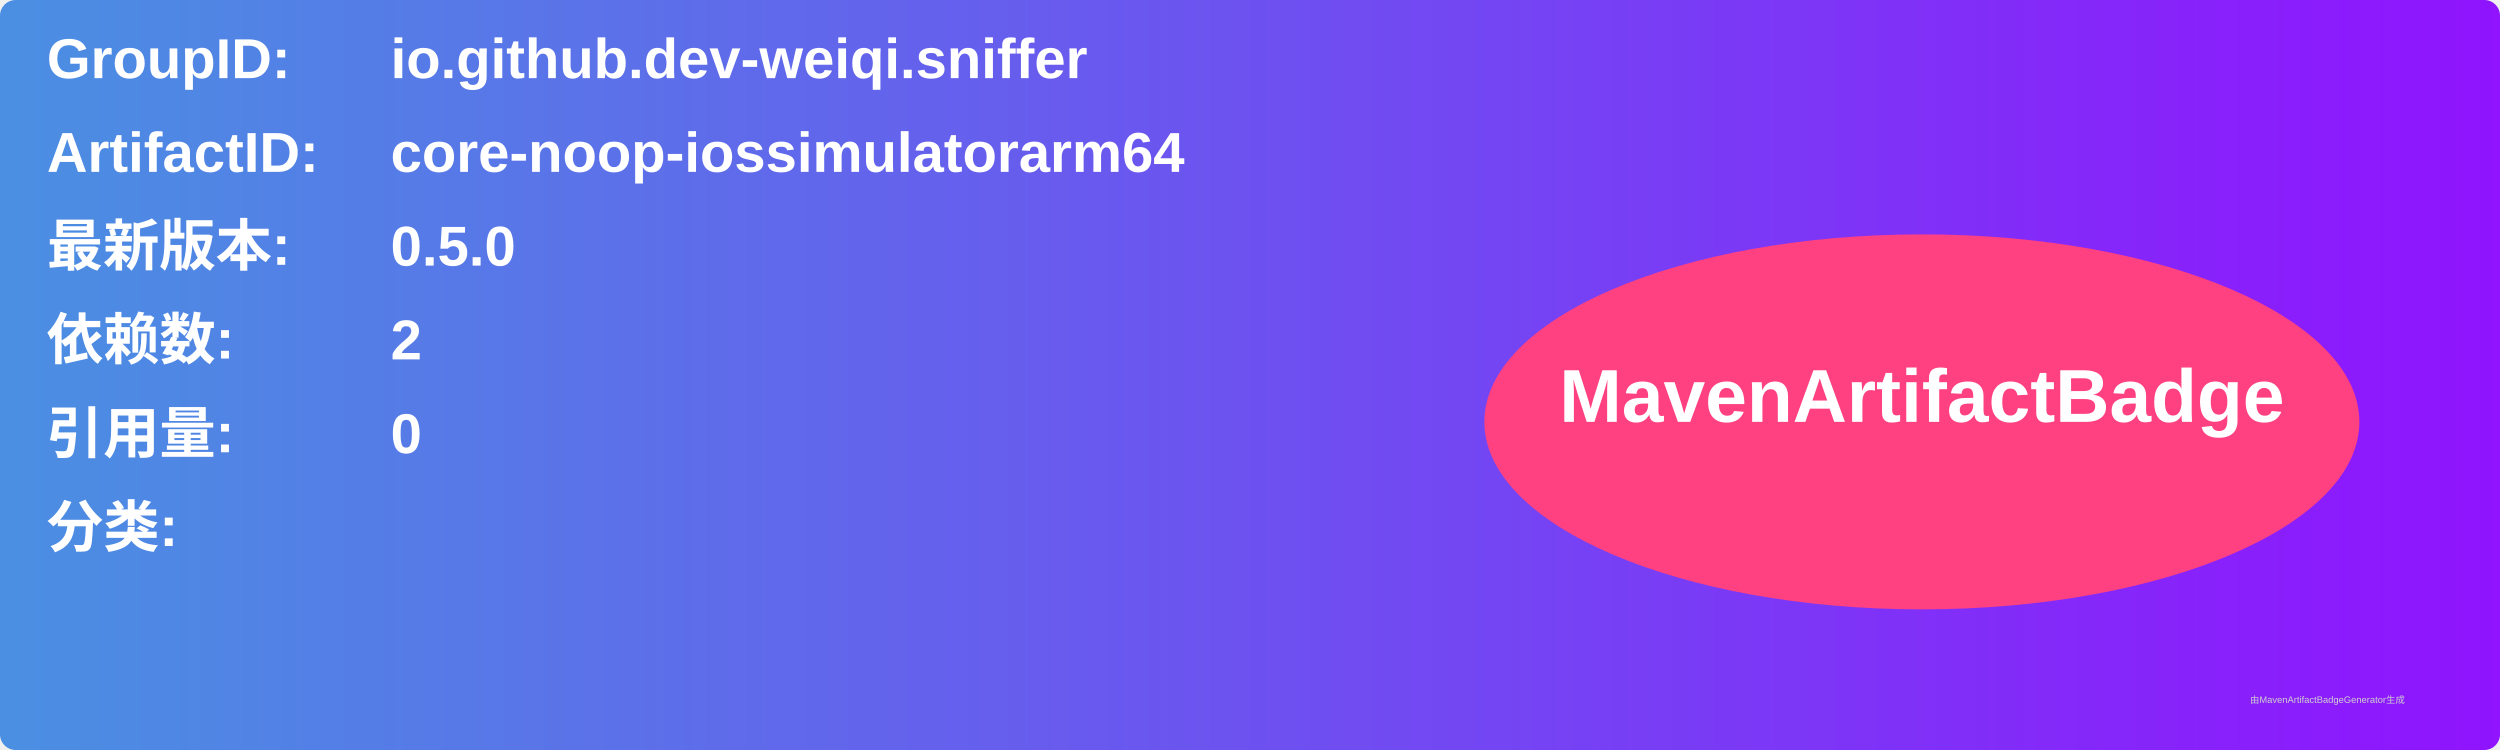
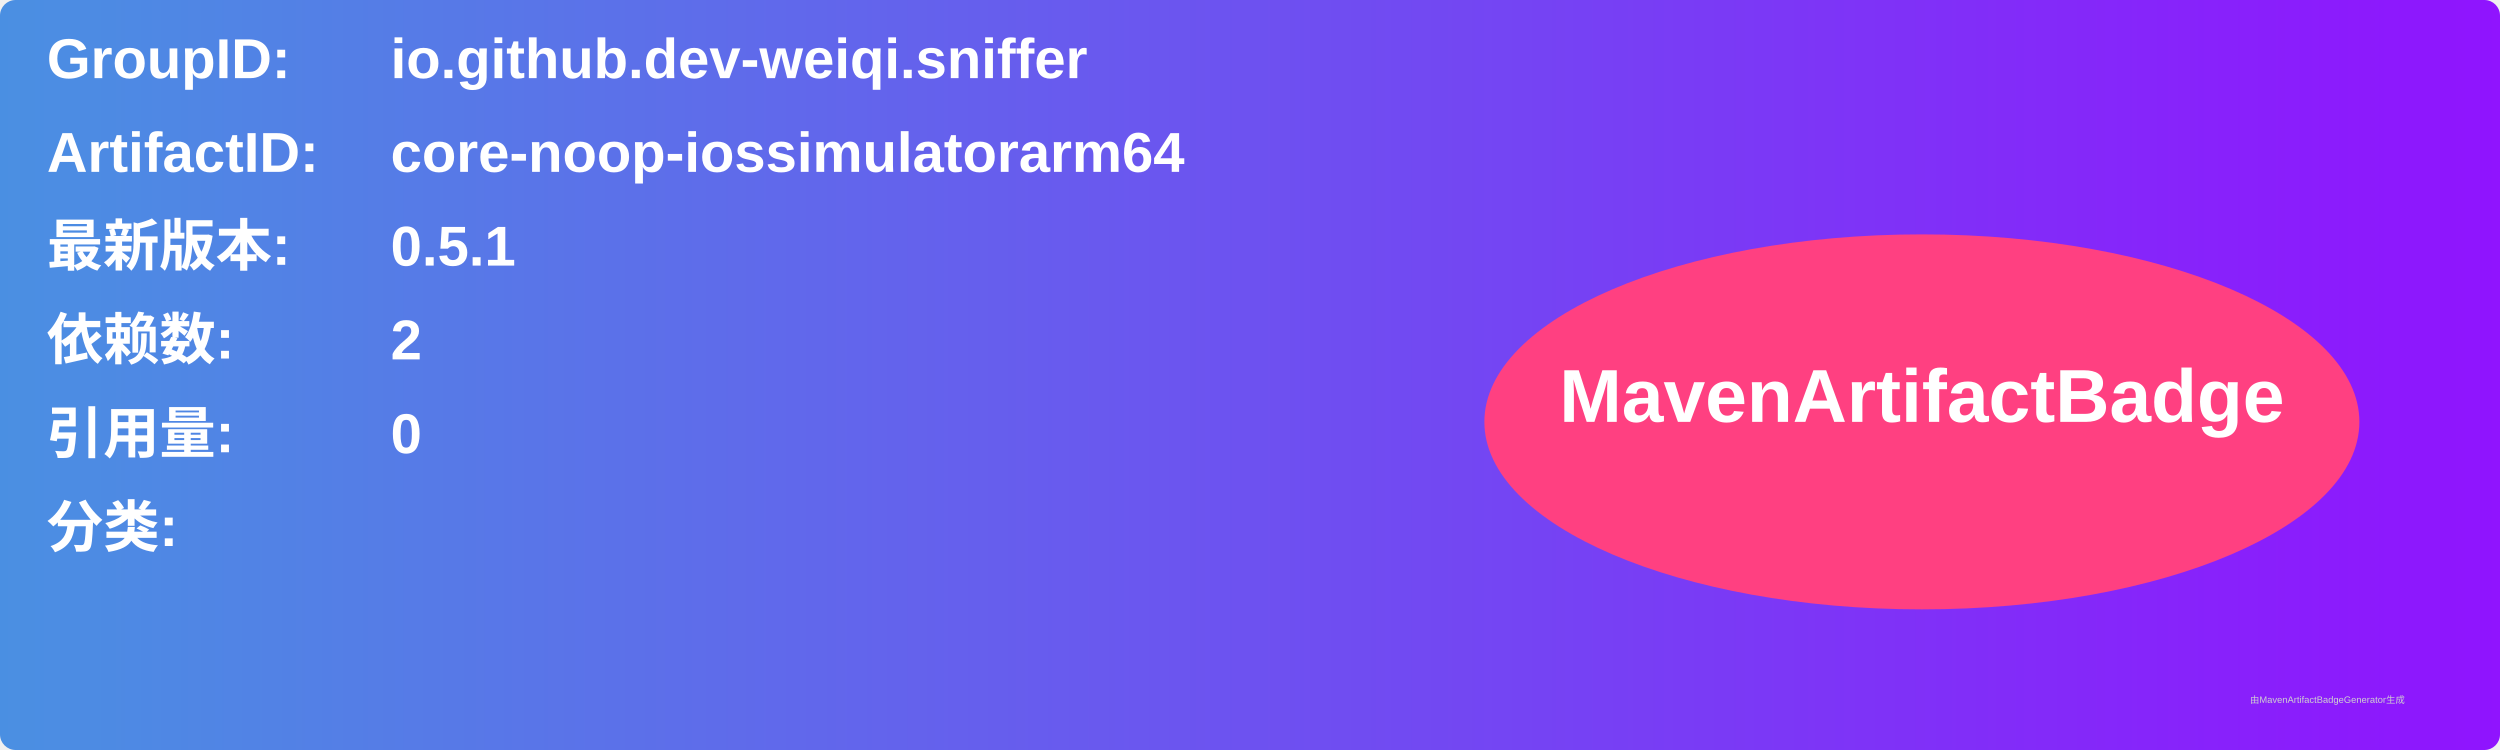
<svg xmlns="http://www.w3.org/2000/svg" width="800" height="240" viewBox="0 0 800 240">
  <linearGradient id="grad" x1="0%" y1="0%" x2="100%" y2="0%">
    <stop offset="0%" stop-color="#4a90e2" />
    <stop offset="100%" stop-color="#9013fe" />
  </linearGradient>
  <rect width="100%" height="100%" rx="5" ry="5" fill="url(#grad)" />
  <g transform="translate(15, 15)">
    <text x="0" y="10" font-family="Arial" font-size="18" fill="white" font-weight="bold" width="260">GroupID:</text>
    <text x="110" y="10" font-family="Arial" font-size="18" fill="white" font-weight="bold" width="460">io.github.dev-weiqi.sniffer</text>
    <text x="0" y="40" font-family="Arial" font-size="18" fill="white" font-weight="bold" width="260">ArtifactID:</text>
    <text x="110" y="40" font-family="Arial" font-size="18" fill="white" font-weight="bold" width="460">core-noop-iossimulatorarm64</text>
    <text x="0" y="70" font-family="Arial" font-size="18" fill="white" font-weight="bold">最新版本:</text>
    <text x="110" y="70" font-family="Arial" font-size="18" fill="white" font-weight="bold">
-       <tspan font-weight="bold">0.5.0</tspan>
+       <tspan font-weight="bold">0.5.1</tspan>
    </text>
    <text x="0" y="100" font-family="Arial" font-size="18" fill="white" font-weight="bold">依赖数: </text>
    <text x="110" y="100" font-family="Arial" font-size="18" fill="white">
      <tspan font-weight="bold">2</tspan>
    </text>
    <text x="0" y="130" font-family="Arial" font-size="18" fill="white" font-weight="bold">引用量: </text>
    <text x="110" y="130" font-family="Arial" font-size="18" fill="white">
      <tspan font-weight="bold">0</tspan>
    </text>
    <text x="0" y="160" font-family="Arial" font-size="18" fill="white" font-weight="bold">分类:</text>
    <text x="10" y="190" font-family="Arial" font-size="10" fill="white">
      <tspan font-weight="bold" />
    </text>
    <ellipse cx="600" cy="120" rx="140" ry="60" fill="#ff4081" />
    <text x="600" y="120" text-anchor="middle" font-family="Arial" font-size="24" fill="white" font-weight="bold">MavenArtifactBadge</text>
  </g>
  <text x="720" y="225" font-family="Arial" font-size="3" fill="#d0d0d0">由MavenArtifactBadgeGenerator生成</text>
</svg>
